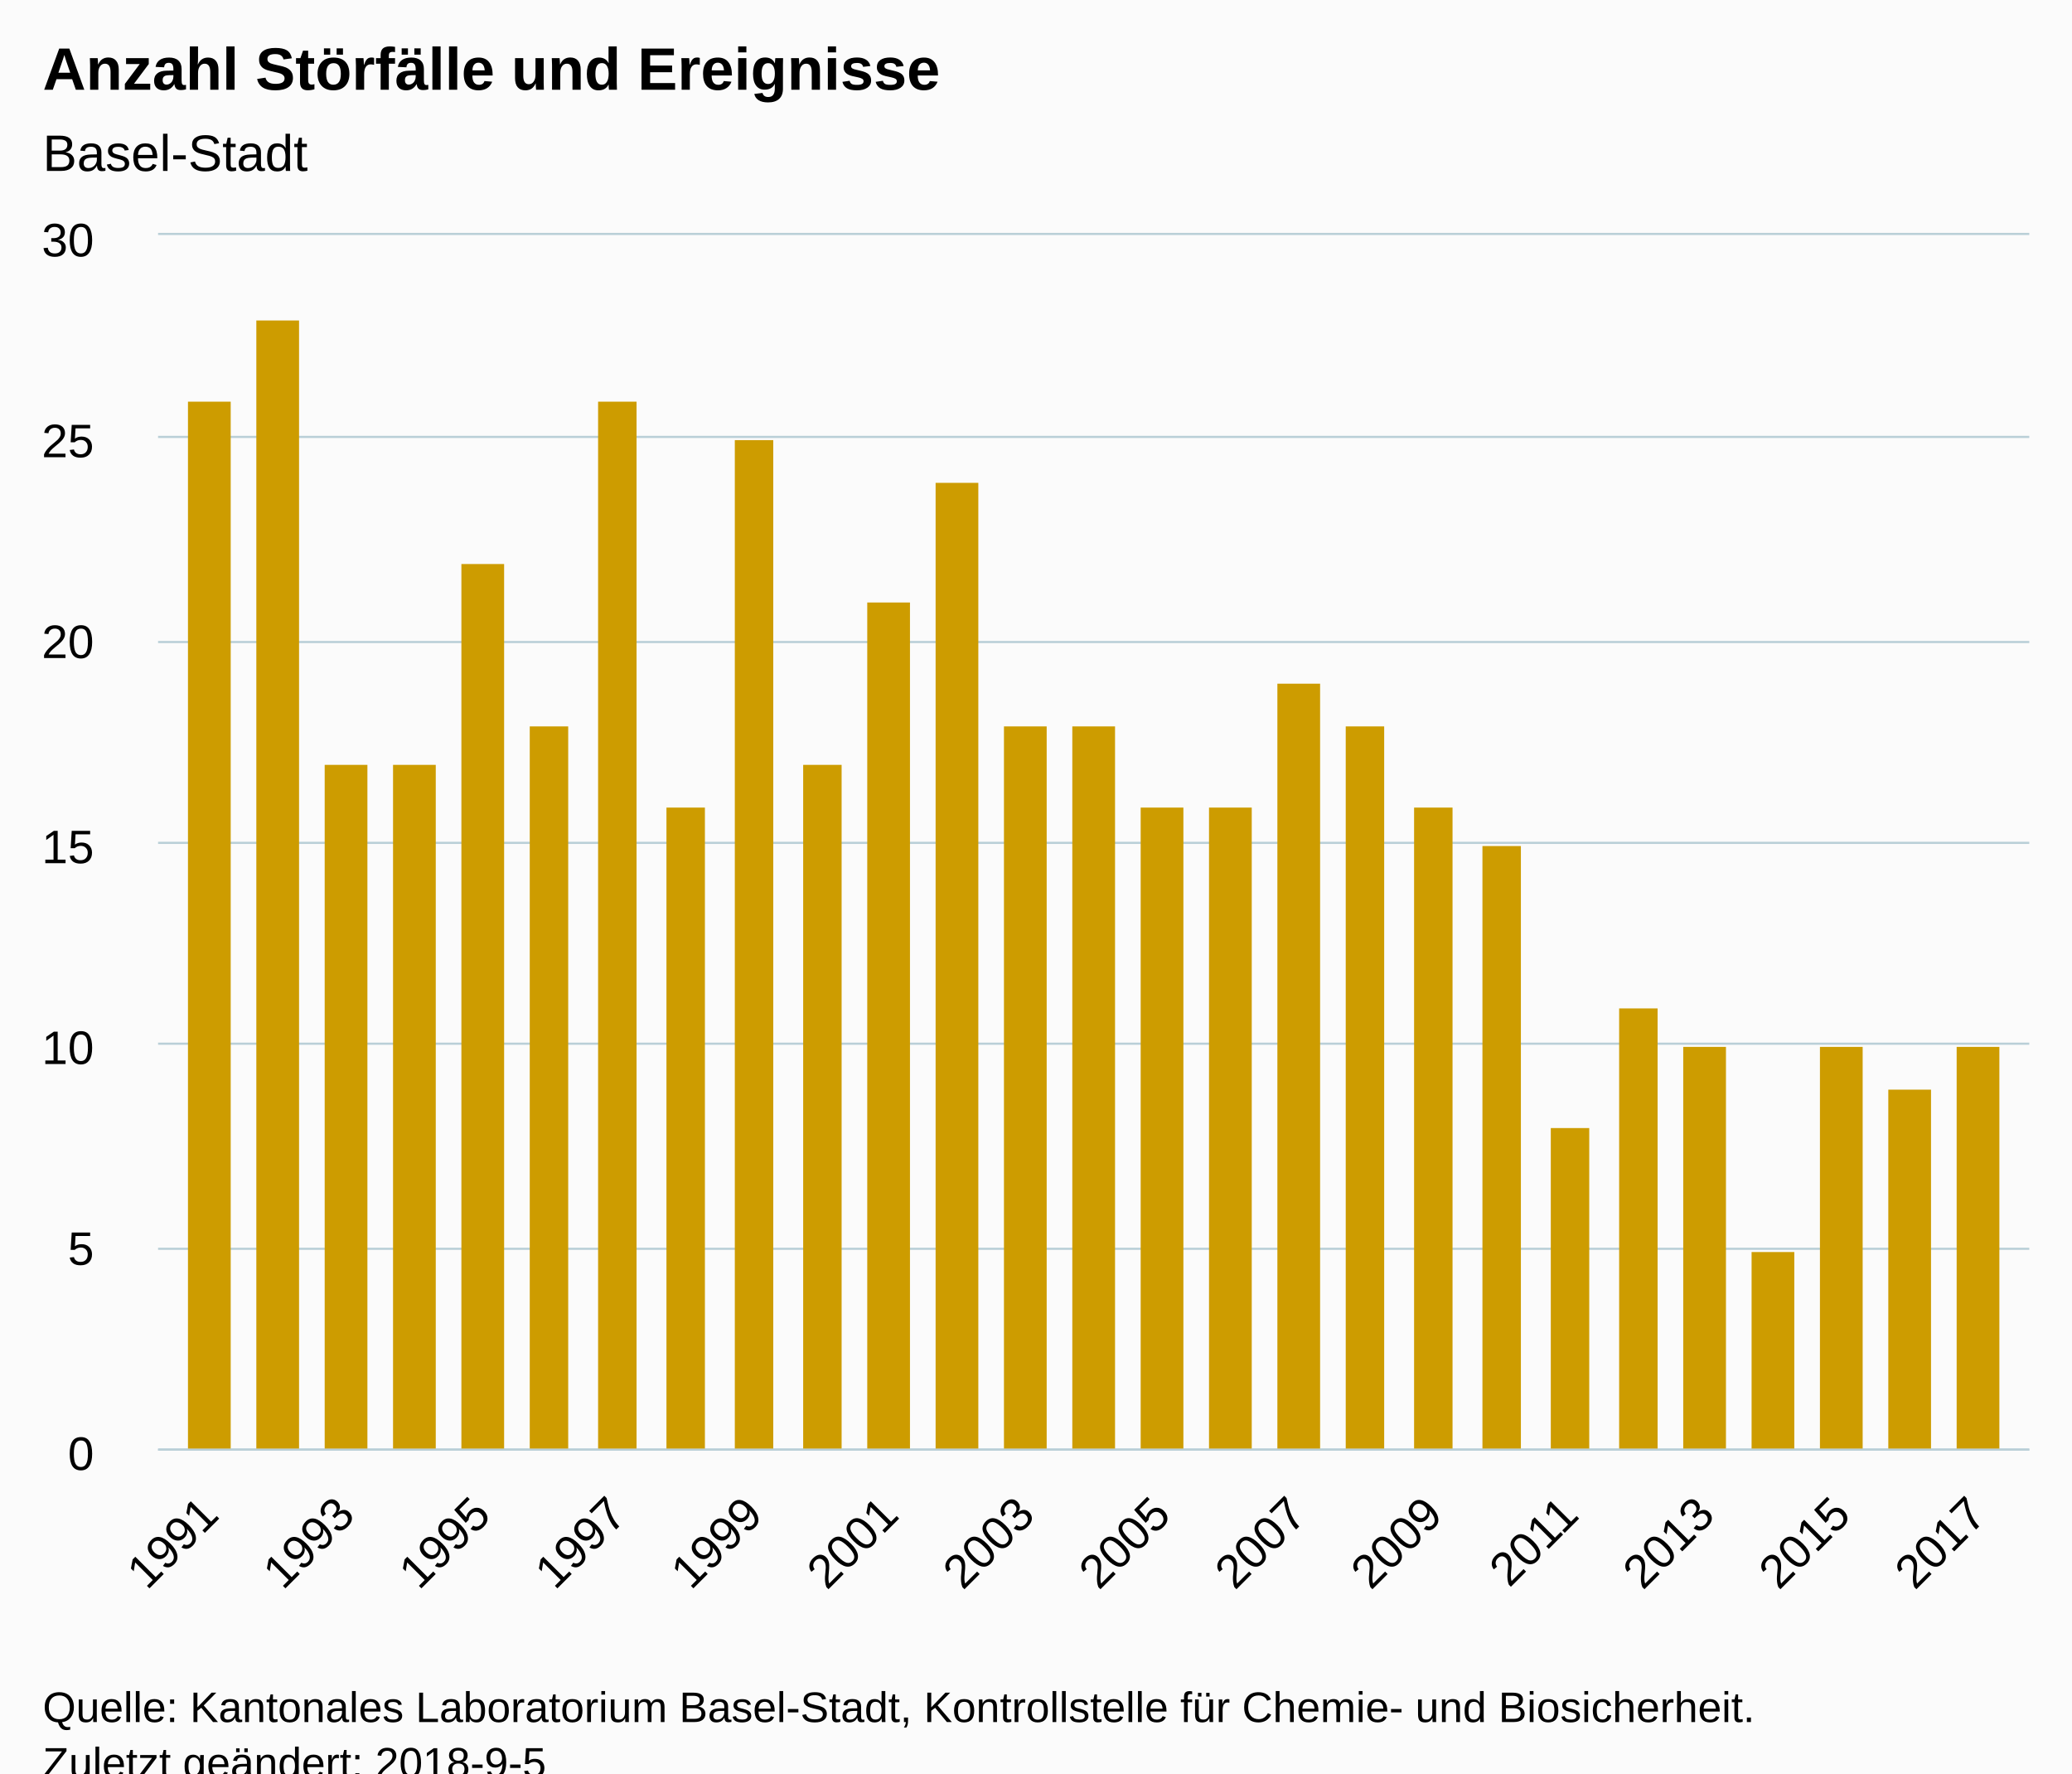
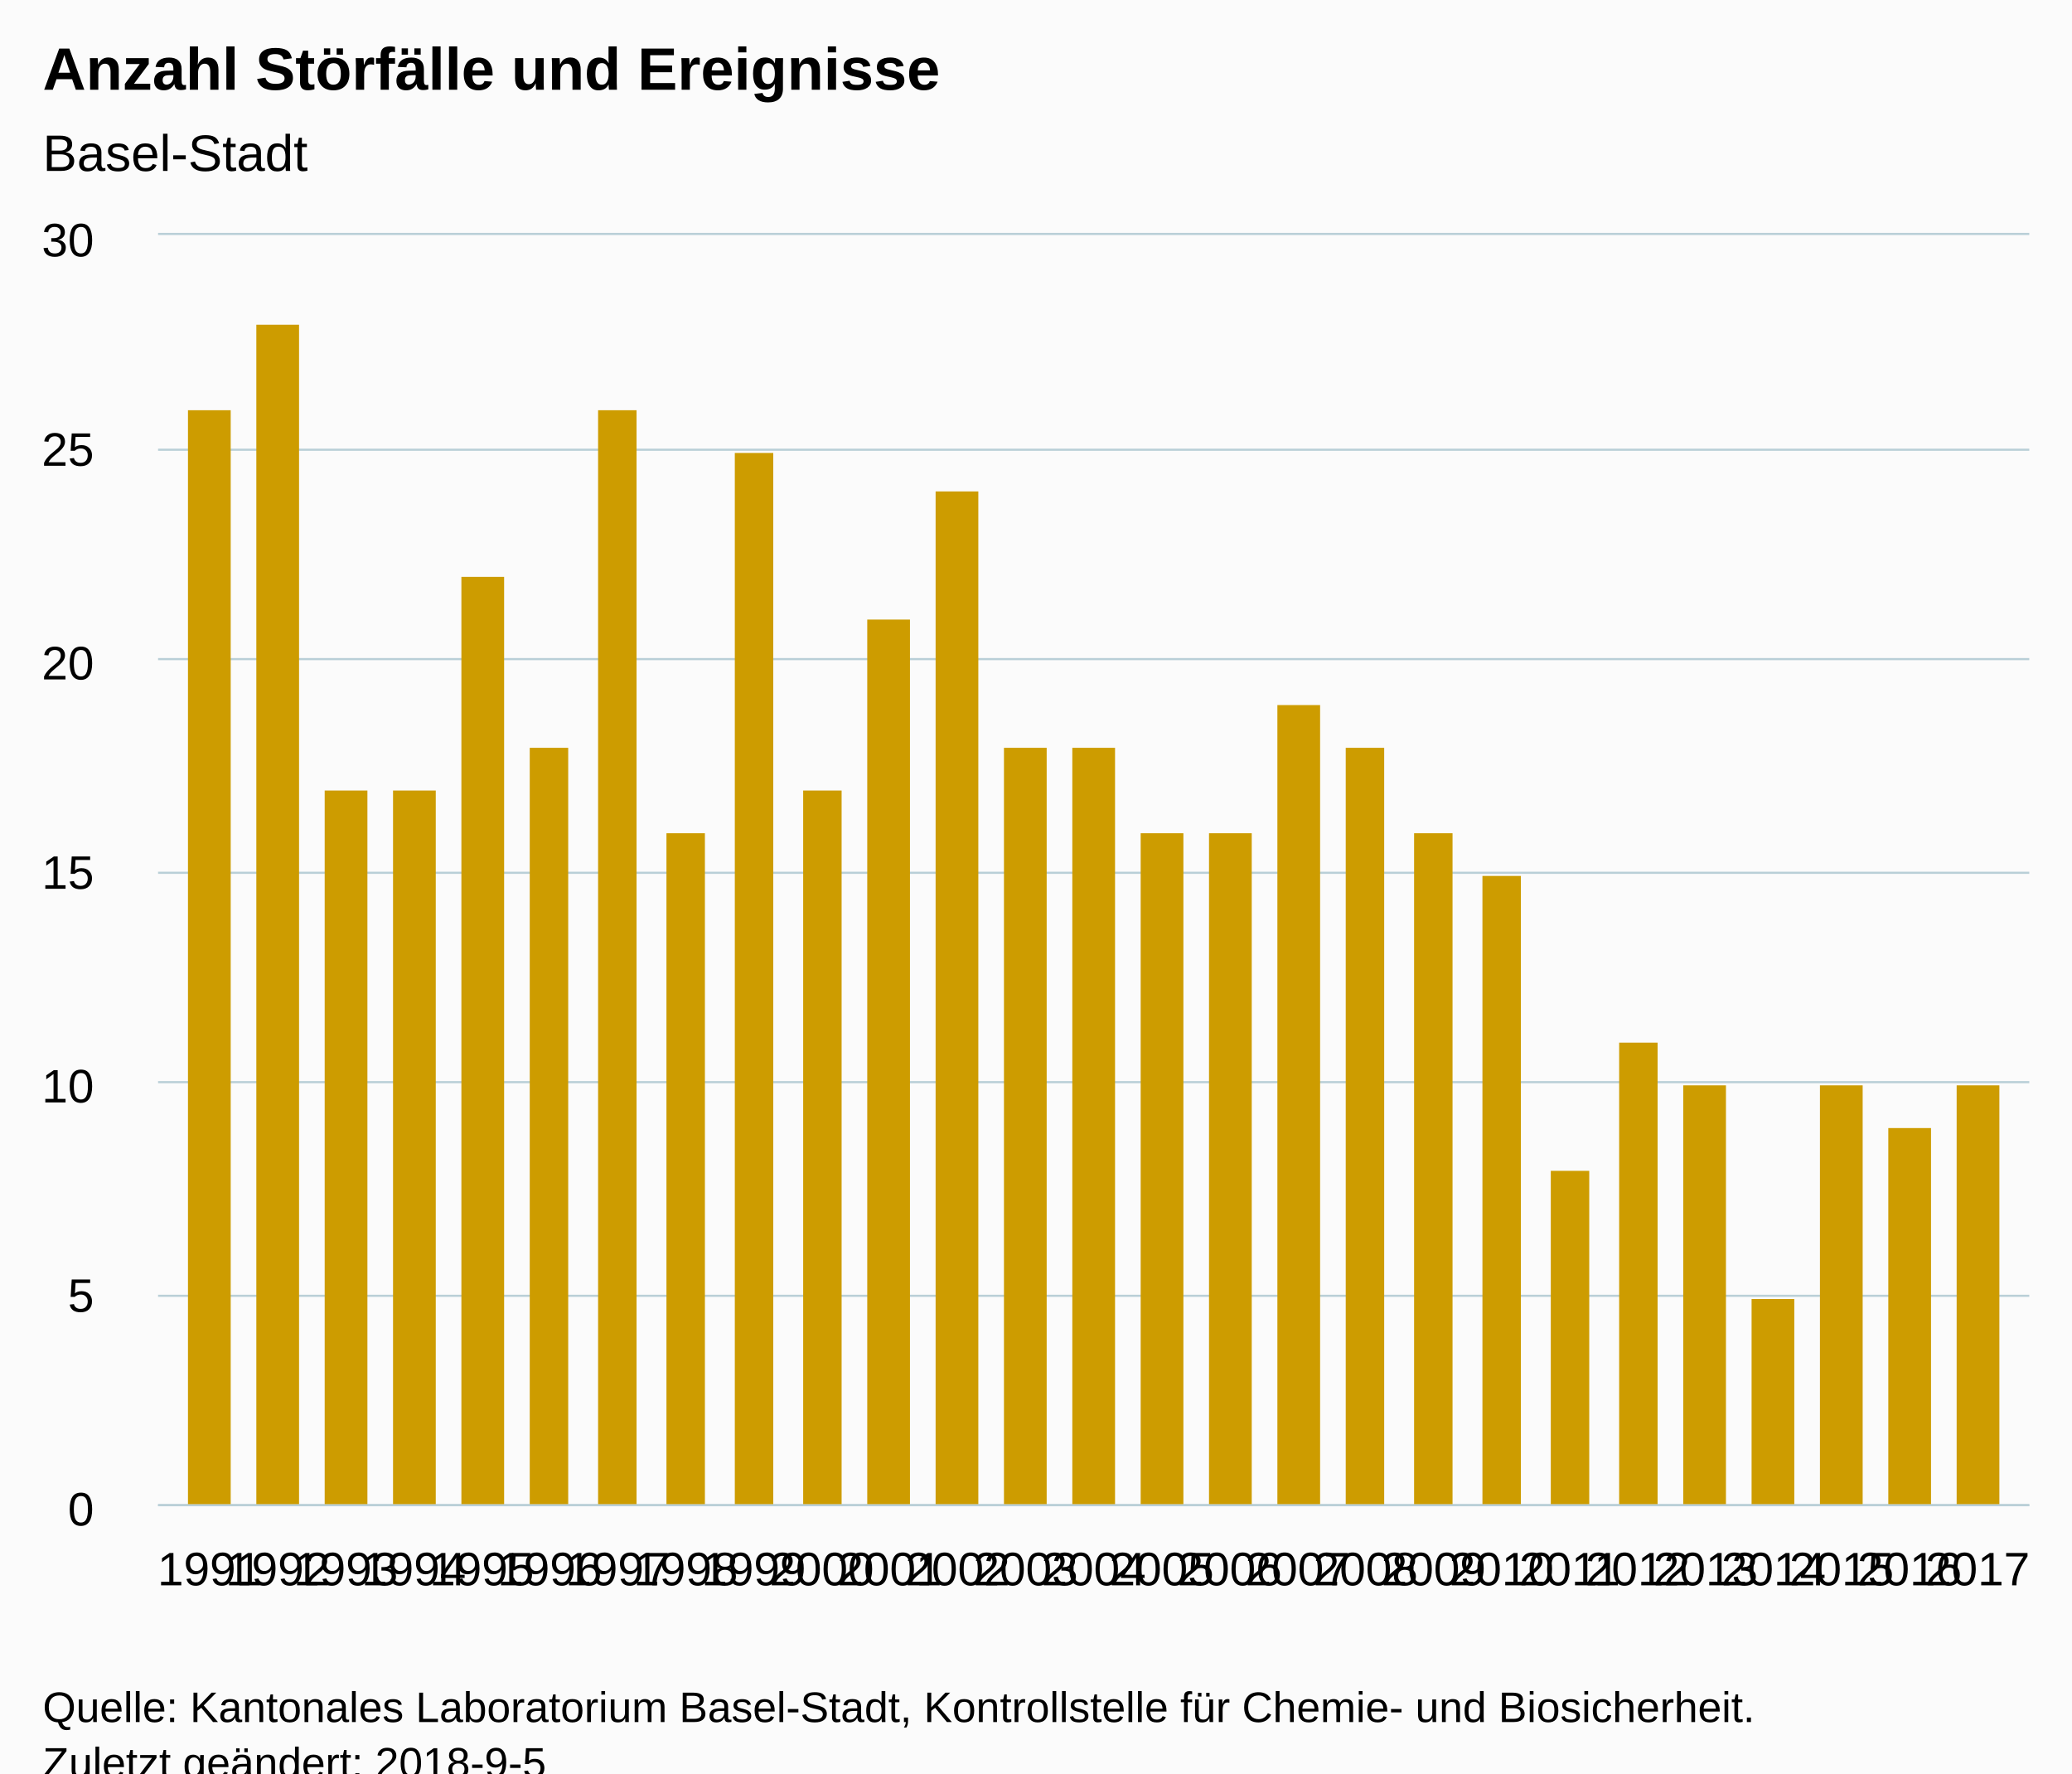
<svg xmlns="http://www.w3.org/2000/svg" version="1.1" class="highcharts-root" style="font-family:Arial;font-size:12px;" viewBox="0 0 485 415">
  <defs>
-     <clipPath id="highcharts-v03064n-6">
-       <rect x="0" y="0" width="438" height="284" fill="none" />
+     <clipPath id="highcharts-zejhcha-6">
+       <rect x="0" y="0" width="438" height="297" fill="none" />
    </clipPath>
-     <clipPath id="highcharts-v03064n-7">
-       <rect x="0" y="0" width="438" height="284" fill="none" />
+     <clipPath id="highcharts-zejhcha-7">
+       <rect x="0" y="0" width="438" height="297" fill="none" />
    </clipPath>
  </defs>
  <rect fill="#fbfbfb" class="highcharts-background" x="0" y="0" width="485" height="428" rx="0" ry="0" />
-   <rect fill="none" class="highcharts-plot-background" x="37" y="55" width="438" height="284" />
+   <rect fill="none" class="highcharts-plot-background" x="37" y="55" width="438" height="297" />
  <g class="highcharts-pane-group" data-z-index="0" />
  <g class="highcharts-grid highcharts-xaxis-grid " data-z-index="1">
-     <path fill="none" data-z-index="1" class="highcharts-grid-line" d="M 48.5 55 L 48.5 339" opacity="1" />
-     <path fill="none" data-z-index="1" class="highcharts-grid-line" d="M 64.5 55 L 64.5 339" opacity="1" />
-     <path fill="none" data-z-index="1" class="highcharts-grid-line" d="M 80.5 55 L 80.5 339" opacity="1" />
-     <path fill="none" data-z-index="1" class="highcharts-grid-line" d="M 96.5 55 L 96.5 339" opacity="1" />
-     <path fill="none" data-z-index="1" class="highcharts-grid-line" d="M 112.5 55 L 112.5 339" opacity="1" />
-     <path fill="none" data-z-index="1" class="highcharts-grid-line" d="M 128.5 55 L 128.5 339" opacity="1" />
-     <path fill="none" data-z-index="1" class="highcharts-grid-line" d="M 144.5 55 L 144.5 339" opacity="1" />
-     <path fill="none" data-z-index="1" class="highcharts-grid-line" d="M 160.5 55 L 160.5 339" opacity="1" />
-     <path fill="none" data-z-index="1" class="highcharts-grid-line" d="M 175.5 55 L 175.5 339" opacity="1" />
-     <path fill="none" data-z-index="1" class="highcharts-grid-line" d="M 191.5 55 L 191.5 339" opacity="1" />
-     <path fill="none" data-z-index="1" class="highcharts-grid-line" d="M 207.5 55 L 207.5 339" opacity="1" />
-     <path fill="none" data-z-index="1" class="highcharts-grid-line" d="M 223.5 55 L 223.5 339" opacity="1" />
-     <path fill="none" data-z-index="1" class="highcharts-grid-line" d="M 239.5 55 L 239.5 339" opacity="1" />
-     <path fill="none" data-z-index="1" class="highcharts-grid-line" d="M 255.5 55 L 255.5 339" opacity="1" />
-     <path fill="none" data-z-index="1" class="highcharts-grid-line" d="M 271.5 55 L 271.5 339" opacity="1" />
-     <path fill="none" data-z-index="1" class="highcharts-grid-line" d="M 287.5 55 L 287.5 339" opacity="1" />
-     <path fill="none" data-z-index="1" class="highcharts-grid-line" d="M 303.5 55 L 303.5 339" opacity="1" />
-     <path fill="none" data-z-index="1" class="highcharts-grid-line" d="M 319.5 55 L 319.5 339" opacity="1" />
-     <path fill="none" data-z-index="1" class="highcharts-grid-line" d="M 335.5 55 L 335.5 339" opacity="1" />
-     <path fill="none" data-z-index="1" class="highcharts-grid-line" d="M 350.5 55 L 350.5 339" opacity="1" />
-     <path fill="none" data-z-index="1" class="highcharts-grid-line" d="M 366.5 55 L 366.5 339" opacity="1" />
-     <path fill="none" data-z-index="1" class="highcharts-grid-line" d="M 382.5 55 L 382.5 339" opacity="1" />
-     <path fill="none" data-z-index="1" class="highcharts-grid-line" d="M 398.5 55 L 398.5 339" opacity="1" />
-     <path fill="none" data-z-index="1" class="highcharts-grid-line" d="M 414.5 55 L 414.5 339" opacity="1" />
-     <path fill="none" data-z-index="1" class="highcharts-grid-line" d="M 430.5 55 L 430.5 339" opacity="1" />
-     <path fill="none" data-z-index="1" class="highcharts-grid-line" d="M 446.5 55 L 446.5 339" opacity="1" />
-     <path fill="none" data-z-index="1" class="highcharts-grid-line" d="M 462.5 55 L 462.5 339" opacity="1" />
+     <path fill="none" data-z-index="1" class="highcharts-grid-line" d="M 48.5 55 L 48.5 352" opacity="1" />
+     <path fill="none" data-z-index="1" class="highcharts-grid-line" d="M 64.5 55 L 64.5 352" opacity="1" />
+     <path fill="none" data-z-index="1" class="highcharts-grid-line" d="M 80.5 55 L 80.5 352" opacity="1" />
+     <path fill="none" data-z-index="1" class="highcharts-grid-line" d="M 96.5 55 L 96.5 352" opacity="1" />
+     <path fill="none" data-z-index="1" class="highcharts-grid-line" d="M 112.5 55 L 112.5 352" opacity="1" />
+     <path fill="none" data-z-index="1" class="highcharts-grid-line" d="M 128.5 55 L 128.5 352" opacity="1" />
+     <path fill="none" data-z-index="1" class="highcharts-grid-line" d="M 144.5 55 L 144.5 352" opacity="1" />
+     <path fill="none" data-z-index="1" class="highcharts-grid-line" d="M 160.5 55 L 160.5 352" opacity="1" />
+     <path fill="none" data-z-index="1" class="highcharts-grid-line" d="M 175.5 55 L 175.5 352" opacity="1" />
+     <path fill="none" data-z-index="1" class="highcharts-grid-line" d="M 191.5 55 L 191.5 352" opacity="1" />
+     <path fill="none" data-z-index="1" class="highcharts-grid-line" d="M 207.5 55 L 207.5 352" opacity="1" />
+     <path fill="none" data-z-index="1" class="highcharts-grid-line" d="M 223.5 55 L 223.5 352" opacity="1" />
+     <path fill="none" data-z-index="1" class="highcharts-grid-line" d="M 239.5 55 L 239.5 352" opacity="1" />
+     <path fill="none" data-z-index="1" class="highcharts-grid-line" d="M 255.5 55 L 255.5 352" opacity="1" />
+     <path fill="none" data-z-index="1" class="highcharts-grid-line" d="M 271.5 55 L 271.5 352" opacity="1" />
+     <path fill="none" data-z-index="1" class="highcharts-grid-line" d="M 287.5 55 L 287.5 352" opacity="1" />
+     <path fill="none" data-z-index="1" class="highcharts-grid-line" d="M 303.5 55 L 303.5 352" opacity="1" />
+     <path fill="none" data-z-index="1" class="highcharts-grid-line" d="M 319.5 55 L 319.5 352" opacity="1" />
+     <path fill="none" data-z-index="1" class="highcharts-grid-line" d="M 335.5 55 L 335.5 352" opacity="1" />
+     <path fill="none" data-z-index="1" class="highcharts-grid-line" d="M 350.5 55 L 350.5 352" opacity="1" />
+     <path fill="none" data-z-index="1" class="highcharts-grid-line" d="M 366.5 55 L 366.5 352" opacity="1" />
+     <path fill="none" data-z-index="1" class="highcharts-grid-line" d="M 382.5 55 L 382.5 352" opacity="1" />
+     <path fill="none" data-z-index="1" class="highcharts-grid-line" d="M 398.5 55 L 398.5 352" opacity="1" />
+     <path fill="none" data-z-index="1" class="highcharts-grid-line" d="M 414.5 55 L 414.5 352" opacity="1" />
+     <path fill="none" data-z-index="1" class="highcharts-grid-line" d="M 430.5 55 L 430.5 352" opacity="1" />
+     <path fill="none" data-z-index="1" class="highcharts-grid-line" d="M 446.5 55 L 446.5 352" opacity="1" />
+     <path fill="none" data-z-index="1" class="highcharts-grid-line" d="M 462.5 55 L 462.5 352" opacity="1" />
  </g>
  <g class="highcharts-grid highcharts-yaxis-grid " data-z-index="1">
-     <path fill="none" stroke="#B9CFD7" stroke-width="0.5" data-z-index="1" class="highcharts-grid-line" d="M 37 339.25 L 475 339.25" opacity="1" />
-     <path fill="none" stroke="#B9CFD7" stroke-width="0.5" data-z-index="1" class="highcharts-grid-line" d="M 37 292.25 L 475 292.25" opacity="1" />
-     <path fill="none" stroke="#B9CFD7" stroke-width="0.5" data-z-index="1" class="highcharts-grid-line" d="M 37 244.25 L 475 244.25" opacity="1" />
-     <path fill="none" stroke="#B9CFD7" stroke-width="0.5" data-z-index="1" class="highcharts-grid-line" d="M 37 197.25 L 475 197.25" opacity="1" />
-     <path fill="none" stroke="#B9CFD7" stroke-width="0.5" data-z-index="1" class="highcharts-grid-line" d="M 37 150.25 L 475 150.25" opacity="1" />
-     <path fill="none" stroke="#B9CFD7" stroke-width="0.5" data-z-index="1" class="highcharts-grid-line" d="M 37 102.25 L 475 102.25" opacity="1" />
+     <path fill="none" stroke="#B9CFD7" stroke-width="0.5" data-z-index="1" class="highcharts-grid-line" d="M 37 352.25 L 475 352.25" opacity="1" />
+     <path fill="none" stroke="#B9CFD7" stroke-width="0.5" data-z-index="1" class="highcharts-grid-line" d="M 37 303.25 L 475 303.25" opacity="1" />
+     <path fill="none" stroke="#B9CFD7" stroke-width="0.5" data-z-index="1" class="highcharts-grid-line" d="M 37 253.25 L 475 253.25" opacity="1" />
+     <path fill="none" stroke="#B9CFD7" stroke-width="0.5" data-z-index="1" class="highcharts-grid-line" d="M 37 204.25 L 475 204.25" opacity="1" />
+     <path fill="none" stroke="#B9CFD7" stroke-width="0.5" data-z-index="1" class="highcharts-grid-line" d="M 37 154.25 L 475 154.25" opacity="1" />
+     <path fill="none" stroke="#B9CFD7" stroke-width="0.5" data-z-index="1" class="highcharts-grid-line" d="M 37 105.25 L 475 105.25" opacity="1" />
    <path fill="none" stroke="#B9CFD7" stroke-width="0.5" data-z-index="1" class="highcharts-grid-line" d="M 37 54.75 L 475 54.75" opacity="1" />
  </g>
-   <rect fill="none" class="highcharts-plot-border" data-z-index="1" x="37" y="55" width="438" height="284" />
+   <rect fill="none" class="highcharts-plot-border" data-z-index="1" x="37" y="55" width="438" height="297" />
  <g class="highcharts-axis highcharts-xaxis " data-z-index="2">
-     <path fill="none" class="highcharts-axis-line" stroke="#B9CFD7" stroke-width="0.5" data-z-index="7" d="M 37 339.25 L 475 339.25" />
+     <path fill="none" class="highcharts-axis-line" stroke="#B9CFD7" stroke-width="0.5" data-z-index="7" d="M 37 352.25 L 475 352.25" />
  </g>
  <g class="highcharts-axis highcharts-yaxis " data-z-index="2">
-     <path fill="none" class="highcharts-axis-line" data-z-index="7" d="M 37 55 L 37 339" />
+     <path fill="none" class="highcharts-axis-line" data-z-index="7" d="M 37 55 L 37 352" />
  </g>
  <g class="highcharts-series-group" data-z-index="3">
-     <g data-z-index="0.1" class="highcharts-series highcharts-series-0 highcharts-column-series " transform="translate(37,55) scale(1 1)" clip-path="url(#highcharts-v03064n-7)">
-       <rect x="7" y="39" width="10" height="246" fill="#CD9C00" class="highcharts-point" />
-       <rect x="23" y="20" width="10" height="265" fill="#CD9C00" class="highcharts-point" />
-       <rect x="39" y="124" width="10" height="161" fill="#CD9C00" class="highcharts-point" />
-       <rect x="55" y="124" width="10" height="161" fill="#CD9C00" class="highcharts-point" />
-       <rect x="71" y="77" width="10" height="208" fill="#CD9C00" class="highcharts-point" />
-       <rect x="87" y="115" width="9" height="170" fill="#CD9C00" class="highcharts-point" />
-       <rect x="103" y="39" width="9" height="246" fill="#CD9C00" class="highcharts-point" />
-       <rect x="119" y="134" width="9" height="151" fill="#CD9C00" class="highcharts-point" />
-       <rect x="135" y="48" width="9" height="237" fill="#CD9C00" class="highcharts-point" />
-       <rect x="151" y="124" width="9" height="161" fill="#CD9C00" class="highcharts-point" />
-       <rect x="166" y="86" width="10" height="199" fill="#CD9C00" class="highcharts-point" />
-       <rect x="182" y="58" width="10" height="227" fill="#CD9C00" class="highcharts-point" />
-       <rect x="198" y="115" width="10" height="170" fill="#CD9C00" class="highcharts-point" />
-       <rect x="214" y="115" width="10" height="170" fill="#CD9C00" class="highcharts-point" />
-       <rect x="230" y="134" width="10" height="151" fill="#CD9C00" class="highcharts-point" />
-       <rect x="246" y="134" width="10" height="151" fill="#CD9C00" class="highcharts-point" />
-       <rect x="262" y="105" width="10" height="180" fill="#CD9C00" class="highcharts-point" />
-       <rect x="278" y="115" width="9" height="170" fill="#CD9C00" class="highcharts-point" />
-       <rect x="294" y="134" width="9" height="151" fill="#CD9C00" class="highcharts-point" />
-       <rect x="310" y="143" width="9" height="142" fill="#CD9C00" class="highcharts-point" />
-       <rect x="326" y="209" width="9" height="76" fill="#CD9C00" class="highcharts-point" />
-       <rect x="342" y="181" width="9" height="104" fill="#CD9C00" class="highcharts-point" />
-       <rect x="357" y="190" width="10" height="95" fill="#CD9C00" class="highcharts-point" />
-       <rect x="373" y="238" width="10" height="47" fill="#CD9C00" class="highcharts-point" />
-       <rect x="389" y="190" width="10" height="95" fill="#CD9C00" class="highcharts-point" />
-       <rect x="405" y="200" width="10" height="85" fill="#CD9C00" class="highcharts-point" />
-       <rect x="421" y="190" width="10" height="95" fill="#CD9C00" class="highcharts-point" />
+     <g data-z-index="0.1" class="highcharts-series highcharts-series-0 highcharts-column-series " transform="translate(37,55) scale(1 1)" clip-path="url(#highcharts-zejhcha-7)">
+       <rect x="7" y="41" width="10" height="257" fill="#CD9C00" class="highcharts-point" />
+       <rect x="23" y="21" width="10" height="277" fill="#CD9C00" class="highcharts-point" />
+       <rect x="39" y="130" width="10" height="168" fill="#CD9C00" class="highcharts-point" />
+       <rect x="55" y="130" width="10" height="168" fill="#CD9C00" class="highcharts-point" />
+       <rect x="71" y="80" width="10" height="218" fill="#CD9C00" class="highcharts-point" />
+       <rect x="87" y="120" width="9" height="178" fill="#CD9C00" class="highcharts-point" />
+       <rect x="103" y="41" width="9" height="257" fill="#CD9C00" class="highcharts-point" />
+       <rect x="119" y="140" width="9" height="158" fill="#CD9C00" class="highcharts-point" />
+       <rect x="135" y="51" width="9" height="247" fill="#CD9C00" class="highcharts-point" />
+       <rect x="151" y="130" width="9" height="168" fill="#CD9C00" class="highcharts-point" />
+       <rect x="166" y="90" width="10" height="208" fill="#CD9C00" class="highcharts-point" />
+       <rect x="182" y="60" width="10" height="238" fill="#CD9C00" class="highcharts-point" />
+       <rect x="198" y="120" width="10" height="178" fill="#CD9C00" class="highcharts-point" />
+       <rect x="214" y="120" width="10" height="178" fill="#CD9C00" class="highcharts-point" />
+       <rect x="230" y="140" width="10" height="158" fill="#CD9C00" class="highcharts-point" />
+       <rect x="246" y="140" width="10" height="158" fill="#CD9C00" class="highcharts-point" />
+       <rect x="262" y="110" width="10" height="188" fill="#CD9C00" class="highcharts-point" />
+       <rect x="278" y="120" width="9" height="178" fill="#CD9C00" class="highcharts-point" />
+       <rect x="294" y="140" width="9" height="158" fill="#CD9C00" class="highcharts-point" />
+       <rect x="310" y="150" width="9" height="148" fill="#CD9C00" class="highcharts-point" />
+       <rect x="326" y="219" width="9" height="79" fill="#CD9C00" class="highcharts-point" />
+       <rect x="342" y="189" width="9" height="109" fill="#CD9C00" class="highcharts-point" />
+       <rect x="357" y="199" width="10" height="99" fill="#CD9C00" class="highcharts-point" />
+       <rect x="373" y="249" width="10" height="49" fill="#CD9C00" class="highcharts-point" />
+       <rect x="389" y="199" width="10" height="99" fill="#CD9C00" class="highcharts-point" />
+       <rect x="405" y="209" width="10" height="89" fill="#CD9C00" class="highcharts-point" />
+       <rect x="421" y="199" width="10" height="99" fill="#CD9C00" class="highcharts-point" />
    </g>
    <g data-z-index="0.1" class="highcharts-markers highcharts-series-0 highcharts-column-series " transform="translate(37,55) scale(1 1)" clip-path="none" />
  </g>
  <text x="10" text-anchor="start" class="highcharts-title" data-z-index="4" style="color:#000000;font-size:14px;font-weight:bold;fill:#000000;" y="21">
    <tspan>Anzahl Störfälle und Ereignisse</tspan>
  </text>
  <text x="10" text-anchor="start" class="highcharts-subtitle" data-z-index="4" style="color:#000000;font-size:12px;font-weight:normal;font-family:Arial;fill:#000000;" y="40">
    <tspan>Basel-Stadt</tspan>
  </text>
  <g class="highcharts-axis-labels highcharts-xaxis-labels " data-z-index="7">
-     <text x="51.689" style="color:#000000;cursor:default;font-size:11px;fill:#000000;" text-anchor="end" transform="translate(0,0) rotate(-45 51.68866 355)" y="355" opacity="1">1991</text>
-     <text x="0" style="color:#000000;cursor:default;font-size:11px;fill:#000000;" text-anchor="end" transform="translate(0,0) rotate(-45 0 -9999)" y="-9999">1992</text>
-     <text x="83.52" style="color:#000000;cursor:default;font-size:11px;fill:#000000;" text-anchor="end" transform="translate(0,0) rotate(-45 83.52005 355)" y="355" opacity="1">1993</text>
-     <text x="0" style="color:#000000;cursor:default;font-size:11px;fill:#000000;" text-anchor="end" transform="translate(0,0) rotate(-45 0 -9999)" y="-9999">1994</text>
-     <text x="115.351" style="color:#000000;cursor:default;font-size:11px;fill:#000000;" text-anchor="end" transform="translate(0,0) rotate(-45 115.3514 355)" y="355" opacity="1">1995</text>
-     <text x="0" style="color:#000000;cursor:default;font-size:11px;fill:#000000;" text-anchor="end" transform="translate(0,0) rotate(-45 0 -9999)" y="-9999">1996</text>
-     <text x="147.183" style="color:#000000;cursor:default;font-size:11px;fill:#000000;" text-anchor="end" transform="translate(0,0) rotate(-45 147.1828 355)" y="355" opacity="1">1997</text>
-     <text x="0" style="color:#000000;cursor:default;font-size:11px;fill:#000000;" text-anchor="end" transform="translate(0,0) rotate(-45 0 -9999)" y="-9999">1998</text>
-     <text x="179.014" style="color:#000000;cursor:default;font-size:11px;fill:#000000;" text-anchor="end" transform="translate(0,0) rotate(-45 179.0142 355)" y="355" opacity="1">1999</text>
-     <text x="0" style="color:#000000;cursor:default;font-size:11px;fill:#000000;" text-anchor="end" transform="translate(0,0) rotate(-45 0 -9999)" y="-9999">2000</text>
-     <text x="210.846" style="color:#000000;cursor:default;font-size:11px;fill:#000000;" text-anchor="end" transform="translate(0,0) rotate(-45 210.8456 355)" y="355" opacity="1">2001</text>
-     <text x="0" style="color:#000000;cursor:default;font-size:11px;fill:#000000;" text-anchor="end" transform="translate(0,0) rotate(-45 0 -9999)" y="-9999">2002</text>
-     <text x="242.677" style="color:#000000;cursor:default;font-size:11px;fill:#000000;" text-anchor="end" transform="translate(0,0) rotate(-45 242.677 355)" y="355" opacity="1">2003</text>
-     <text x="0" style="color:#000000;cursor:default;font-size:11px;fill:#000000;" text-anchor="end" transform="translate(0,0) rotate(-45 0 -9999)" y="-9999">2004</text>
-     <text x="274.508" style="color:#000000;cursor:default;font-size:11px;fill:#000000;" text-anchor="end" transform="translate(0,0) rotate(-45 274.5084 355)" y="355" opacity="1">2005</text>
-     <text x="0" style="color:#000000;cursor:default;font-size:11px;fill:#000000;" text-anchor="end" transform="translate(0,0) rotate(-45 0 -9999)" y="-9999">2006</text>
-     <text x="306.34" style="color:#000000;cursor:default;font-size:11px;fill:#000000;" text-anchor="end" transform="translate(0,0) rotate(-45 306.3398 355)" y="355" opacity="1">2007</text>
-     <text x="0" style="color:#000000;cursor:default;font-size:11px;fill:#000000;" text-anchor="end" transform="translate(0,0) rotate(-45 0 -9999)" y="-9999">2008</text>
-     <text x="338.171" style="color:#000000;cursor:default;font-size:11px;fill:#000000;" text-anchor="end" transform="translate(0,0) rotate(-45 338.1712 355)" y="355" opacity="1">2009</text>
-     <text x="0" style="color:#000000;cursor:default;font-size:11px;fill:#000000;" text-anchor="end" transform="translate(0,0) rotate(-45 0 -9999)" y="-9999">2010</text>
-     <text x="370.003" style="color:#000000;cursor:default;font-size:11px;fill:#000000;" text-anchor="end" transform="translate(0,0) rotate(-45 370.0026 355)" y="355" opacity="1">2011</text>
-     <text x="0" style="color:#000000;cursor:default;font-size:11px;fill:#000000;" text-anchor="end" transform="translate(0,0) rotate(-45 0 -9999)" y="-9999">2012</text>
-     <text x="401.834" style="color:#000000;cursor:default;font-size:11px;fill:#000000;" text-anchor="end" transform="translate(0,0) rotate(-45 401.834 355)" y="355" opacity="1">2013</text>
-     <text x="0" style="color:#000000;cursor:default;font-size:11px;fill:#000000;" text-anchor="end" transform="translate(0,0) rotate(-45 0 -9999)" y="-9999">2014</text>
-     <text x="433.665" style="color:#000000;cursor:default;font-size:11px;fill:#000000;" text-anchor="end" transform="translate(0,0) rotate(-45 433.6654 355)" y="355" opacity="1">2015</text>
-     <text x="0" style="color:#000000;cursor:default;font-size:11px;fill:#000000;" text-anchor="end" transform="translate(0,0) rotate(-45 0 -9999)" y="-9999">2016</text>
-     <text x="465.497" style="color:#000000;cursor:default;font-size:11px;fill:#000000;" text-anchor="end" transform="translate(0,0) rotate(-45 465.4968 355)" y="355" opacity="1">2017</text>
+     <text x="49.096" style="color:#000000;cursor:default;font-size:11px;fill:#000000;" text-anchor="middle" transform="translate(0,0)" y="371" opacity="1">
+       <tspan>1991</tspan>
+     </text>
+     <text x="65.012" style="color:#000000;cursor:default;font-size:11px;fill:#000000;" text-anchor="middle" transform="translate(0,0)" y="371" opacity="1">
+       <tspan>1992</tspan>
+     </text>
+     <text x="80.927" style="color:#000000;cursor:default;font-size:11px;fill:#000000;" text-anchor="middle" transform="translate(0,0)" y="371" opacity="1">
+       <tspan>1993</tspan>
+     </text>
+     <text x="96.843" style="color:#000000;cursor:default;font-size:11px;fill:#000000;" text-anchor="middle" transform="translate(0,0)" y="371" opacity="1">
+       <tspan>1994</tspan>
+     </text>
+     <text x="112.759" style="color:#000000;cursor:default;font-size:11px;fill:#000000;" text-anchor="middle" transform="translate(0,0)" y="371" opacity="1">
+       <tspan>1995</tspan>
+     </text>
+     <text x="128.674" style="color:#000000;cursor:default;font-size:11px;fill:#000000;" text-anchor="middle" transform="translate(0,0)" y="371" opacity="1">
+       <tspan>1996</tspan>
+     </text>
+     <text x="144.59" style="color:#000000;cursor:default;font-size:11px;fill:#000000;" text-anchor="middle" transform="translate(0,0)" y="371" opacity="1">
+       <tspan>1997</tspan>
+     </text>
+     <text x="160.506" style="color:#000000;cursor:default;font-size:11px;fill:#000000;" text-anchor="middle" transform="translate(0,0)" y="371" opacity="1">
+       <tspan>1998</tspan>
+     </text>
+     <text x="176.422" style="color:#000000;cursor:default;font-size:11px;fill:#000000;" text-anchor="middle" transform="translate(0,0)" y="371" opacity="1">
+       <tspan>1999</tspan>
+     </text>
+     <text x="192.337" style="color:#000000;cursor:default;font-size:11px;fill:#000000;" text-anchor="middle" transform="translate(0,0)" y="371" opacity="1">
+       <tspan>2000</tspan>
+     </text>
+     <text x="208.253" style="color:#000000;cursor:default;font-size:11px;fill:#000000;" text-anchor="middle" transform="translate(0,0)" y="371" opacity="1">
+       <tspan>2001</tspan>
+     </text>
+     <text x="224.169" style="color:#000000;cursor:default;font-size:11px;fill:#000000;" text-anchor="middle" transform="translate(0,0)" y="371" opacity="1">
+       <tspan>2002</tspan>
+     </text>
+     <text x="240.084" style="color:#000000;cursor:default;font-size:11px;fill:#000000;" text-anchor="middle" transform="translate(0,0)" y="371" opacity="1">
+       <tspan>2003</tspan>
+     </text>
+     <text x="256" style="color:#000000;cursor:default;font-size:11px;fill:#000000;" text-anchor="middle" transform="translate(0,0)" y="371" opacity="1">
+       <tspan>2004</tspan>
+     </text>
+     <text x="271.916" style="color:#000000;cursor:default;font-size:11px;fill:#000000;" text-anchor="middle" transform="translate(0,0)" y="371" opacity="1">
+       <tspan>2005</tspan>
+     </text>
+     <text x="287.831" style="color:#000000;cursor:default;font-size:11px;fill:#000000;" text-anchor="middle" transform="translate(0,0)" y="371" opacity="1">
+       <tspan>2006</tspan>
+     </text>
+     <text x="303.747" style="color:#000000;cursor:default;font-size:11px;fill:#000000;" text-anchor="middle" transform="translate(0,0)" y="371" opacity="1">
+       <tspan>2007</tspan>
+     </text>
+     <text x="319.663" style="color:#000000;cursor:default;font-size:11px;fill:#000000;" text-anchor="middle" transform="translate(0,0)" y="371" opacity="1">
+       <tspan>2008</tspan>
+     </text>
+     <text x="335.578" style="color:#000000;cursor:default;font-size:11px;fill:#000000;" text-anchor="middle" transform="translate(0,0)" y="371" opacity="1">
+       <tspan>2009</tspan>
+     </text>
+     <text x="351.494" style="color:#000000;cursor:default;font-size:11px;fill:#000000;" text-anchor="middle" transform="translate(0,0)" y="371" opacity="1">
+       <tspan>2010</tspan>
+     </text>
+     <text x="367.41" style="color:#000000;cursor:default;font-size:11px;fill:#000000;" text-anchor="middle" transform="translate(0,0)" y="371" opacity="1">
+       <tspan>2011</tspan>
+     </text>
+     <text x="383.326" style="color:#000000;cursor:default;font-size:11px;fill:#000000;" text-anchor="middle" transform="translate(0,0)" y="371" opacity="1">
+       <tspan>2012</tspan>
+     </text>
+     <text x="399.241" style="color:#000000;cursor:default;font-size:11px;fill:#000000;" text-anchor="middle" transform="translate(0,0)" y="371" opacity="1">
+       <tspan>2013</tspan>
+     </text>
+     <text x="415.157" style="color:#000000;cursor:default;font-size:11px;fill:#000000;" text-anchor="middle" transform="translate(0,0)" y="371" opacity="1">
+       <tspan>2014</tspan>
+     </text>
+     <text x="431.073" style="color:#000000;cursor:default;font-size:11px;fill:#000000;" text-anchor="middle" transform="translate(0,0)" y="371" opacity="1">
+       <tspan>2015</tspan>
+     </text>
+     <text x="446.988" style="color:#000000;cursor:default;font-size:11px;fill:#000000;" text-anchor="middle" transform="translate(0,0)" y="371" opacity="1">
+       <tspan>2016</tspan>
+     </text>
+     <text x="462.904" style="color:#000000;cursor:default;font-size:11px;fill:#000000;" text-anchor="middle" transform="translate(0,0)" y="371" opacity="1">
+       <tspan>2017</tspan>
+     </text>
  </g>
  <g class="highcharts-axis-labels highcharts-yaxis-labels " data-z-index="7">
-     <text x="22" style="color:#000000;cursor:default;font-size:11px;fill:#000000;" text-anchor="end" transform="translate(0,0)" y="344" opacity="1">0</text>
-     <text x="22" style="color:#000000;cursor:default;font-size:11px;fill:#000000;" text-anchor="end" transform="translate(0,0)" y="296" opacity="1">5</text>
-     <text x="22" style="color:#000000;cursor:default;font-size:11px;fill:#000000;" text-anchor="end" transform="translate(0,0)" y="249" opacity="1">10</text>
-     <text x="22" style="color:#000000;cursor:default;font-size:11px;fill:#000000;" text-anchor="end" transform="translate(0,0)" y="202" opacity="1">15</text>
-     <text x="22" style="color:#000000;cursor:default;font-size:11px;fill:#000000;" text-anchor="end" transform="translate(0,0)" y="154" opacity="1">20</text>
-     <text x="22" style="color:#000000;cursor:default;font-size:11px;fill:#000000;" text-anchor="end" transform="translate(0,0)" y="107" opacity="1">25</text>
+     <text x="22" style="color:#000000;cursor:default;font-size:11px;fill:#000000;" text-anchor="end" transform="translate(0,0)" y="357" opacity="1">0</text>
+     <text x="22" style="color:#000000;cursor:default;font-size:11px;fill:#000000;" text-anchor="end" transform="translate(0,0)" y="307" opacity="1">5</text>
+     <text x="22" style="color:#000000;cursor:default;font-size:11px;fill:#000000;" text-anchor="end" transform="translate(0,0)" y="258" opacity="1">10</text>
+     <text x="22" style="color:#000000;cursor:default;font-size:11px;fill:#000000;" text-anchor="end" transform="translate(0,0)" y="208" opacity="1">15</text>
+     <text x="22" style="color:#000000;cursor:default;font-size:11px;fill:#000000;" text-anchor="end" transform="translate(0,0)" y="159" opacity="1">20</text>
+     <text x="22" style="color:#000000;cursor:default;font-size:11px;fill:#000000;" text-anchor="end" transform="translate(0,0)" y="109" opacity="1">25</text>
    <text x="22" style="color:#000000;cursor:default;font-size:11px;fill:#000000;" text-anchor="end" transform="translate(0,0)" y="60" opacity="1">30</text>
  </g>
  <text x="10" class="highcharts-credits" text-anchor="start" data-z-index="8" style="cursor:default;color:#000000;font-size:10px;fill:#000000;" y="403">
    <tspan>Quelle: Kantonales Laboratorium Basel-Stadt, Kontrollstelle für Chemie- und Biosicherheit.</tspan>
    <tspan x="10" dy="13">Zuletzt geändert: 2018-9-5</tspan>
  </text>
</svg>
